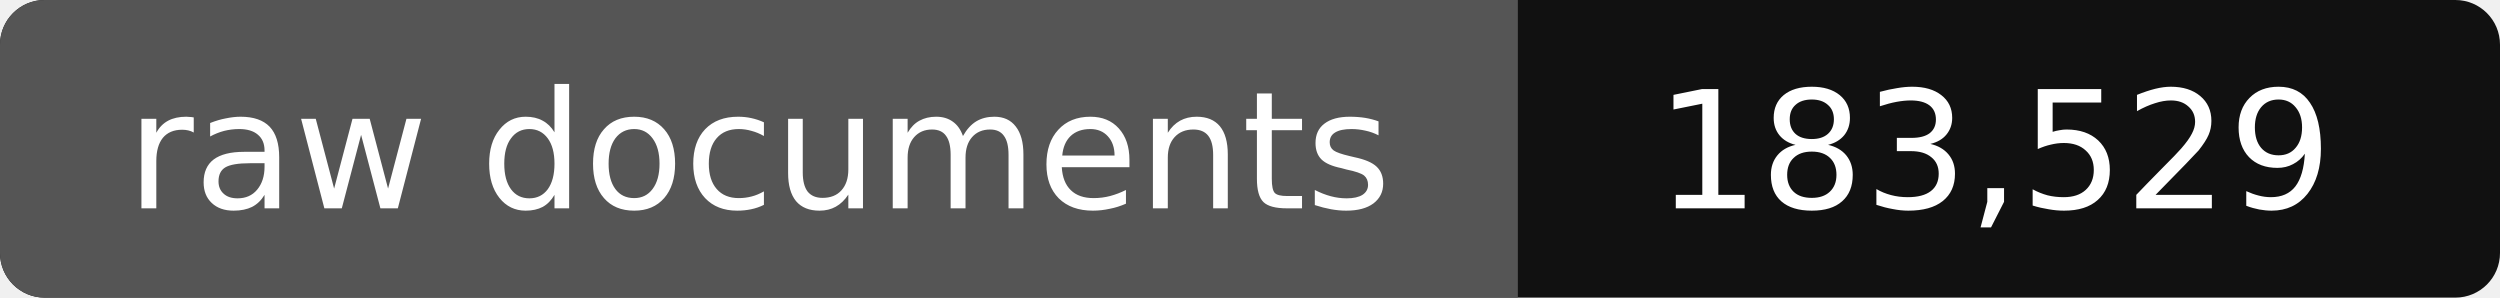
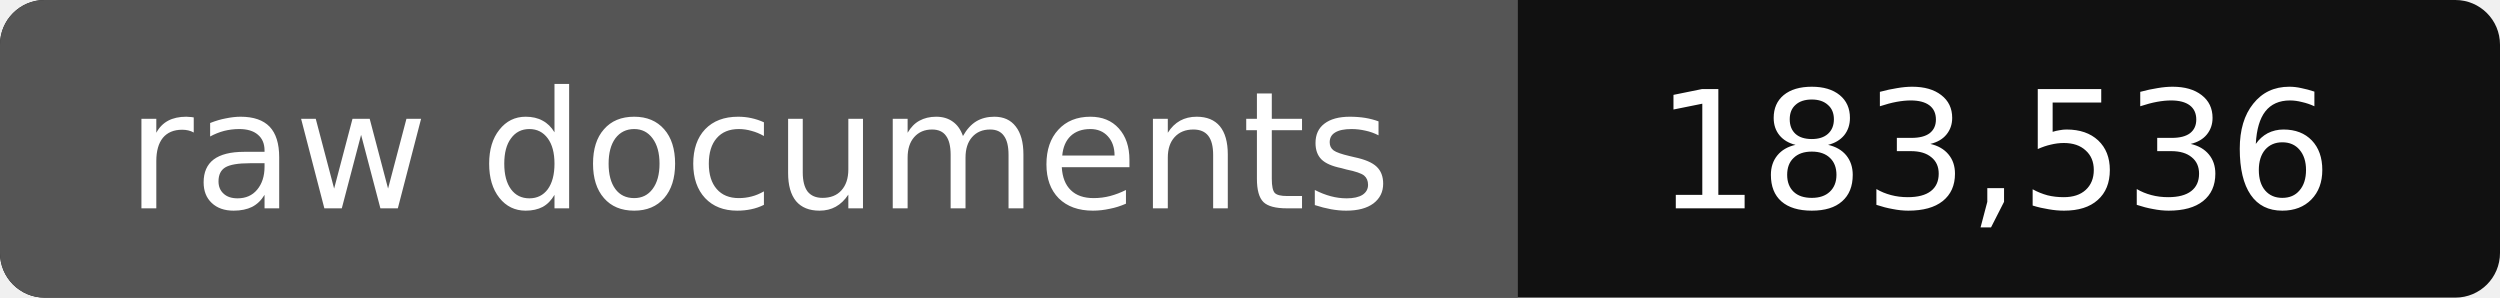
- <svg xmlns="http://www.w3.org/2000/svg" width="168" height="20" role="img" aria-label="raw documents: 183,529">
+ <svg xmlns="http://www.w3.org/2000/svg" width="168" height="20" role="img" aria-label="raw documents: 183,536">
  <rect width="168" height="20" rx="3" fill="#111" />
  <path fill="#555" d="M3 0h99v20H3a3 3 0 0 1-3-3V3a3 3 0 0 1 3-3z" />
  <g fill="#fff" text-anchor="middle" font-family="Verdana,DejaVu Sans,sans-serif" font-size="11">
    <text x="51" y="14">raw documents</text>
-     <text x="134" y="14">183,529</text>
+     <text x="134" y="14">183,536</text>
  </g>
</svg>
